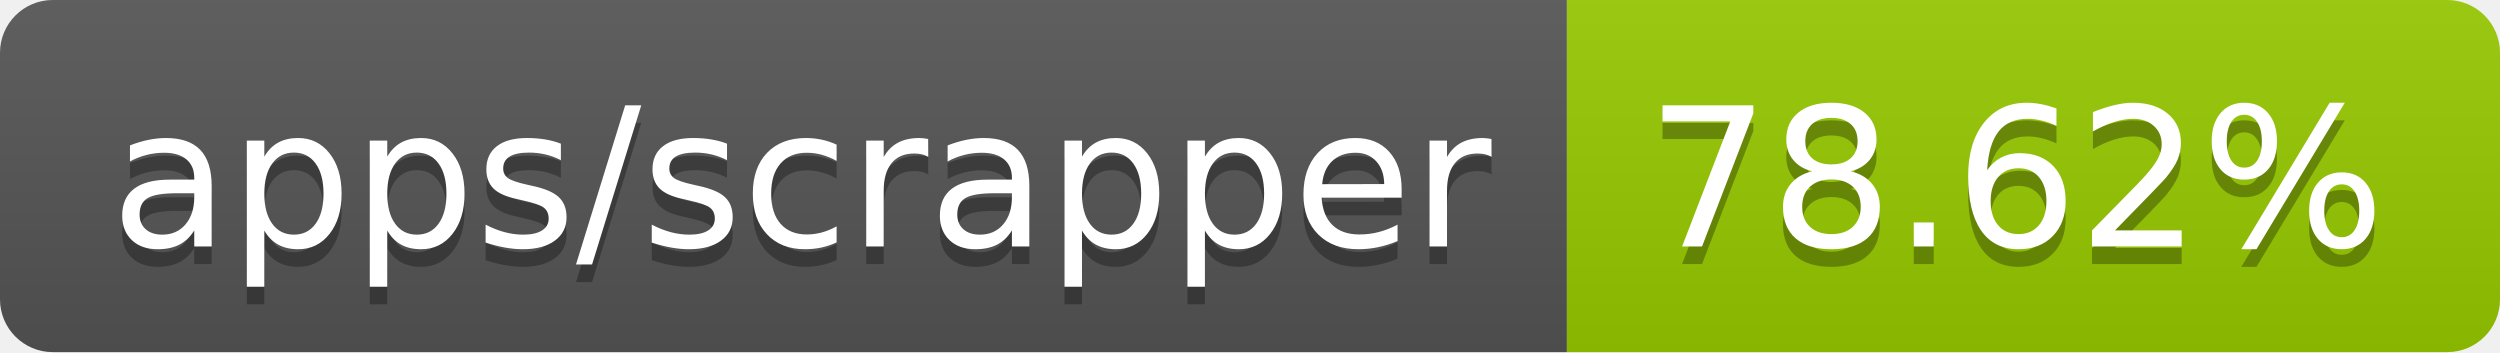
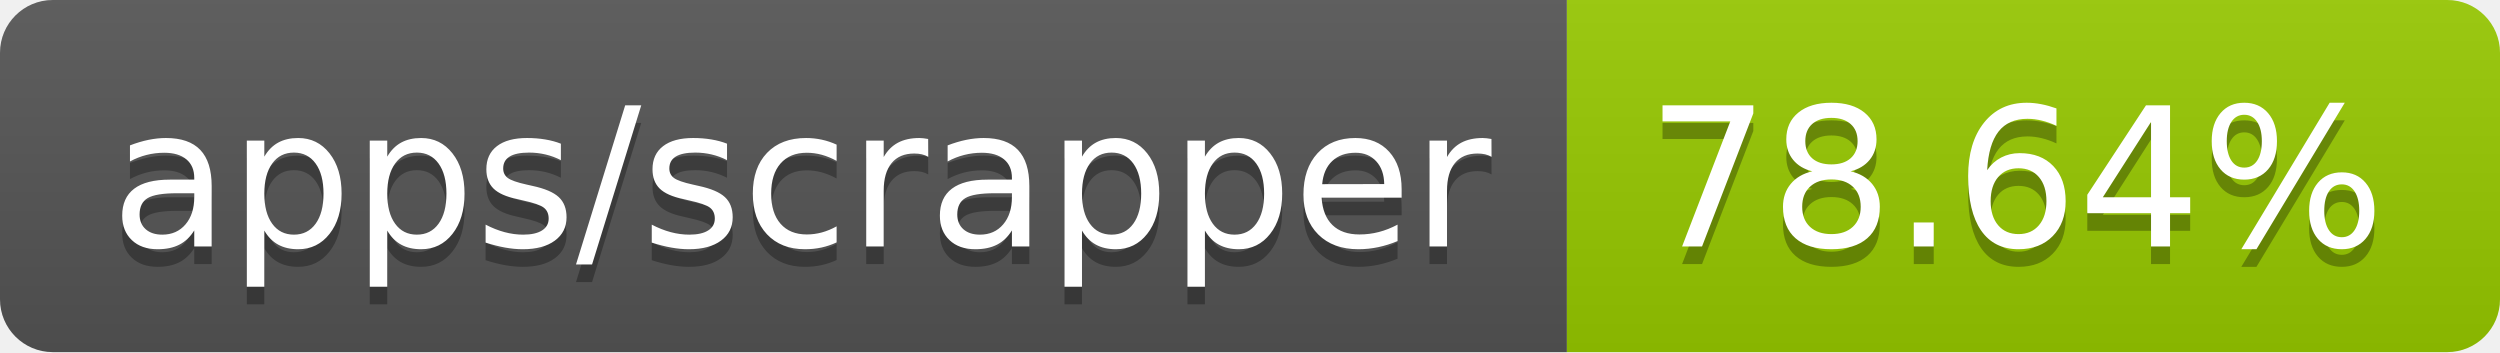
- <svg xmlns="http://www.w3.org/2000/svg" width="142" height="20" role="img" aria-label="apps/scrapper: 78.62%">
+ <svg xmlns="http://www.w3.org/2000/svg" width="142" height="20" role="img" aria-label="apps/scrapper: 78.64%">
  <linearGradient id="s" x2="0" y2="100%">
    <stop offset="0" stop-color="#bbb" stop-opacity=".1" />
    <stop offset="1" stop-opacity=".1" />
  </linearGradient>
  <clipPath id="r">
    <rect width="142" height="20" rx="3" fill="#fff" />
  </clipPath>
  <g clip-path="url(#r)">
    <rect width="89" height="20" fill="#555" />
    <rect x="89" width="53" height="20" fill="#97ca00" />
    <rect width="142" height="20" fill="url(#s)" />
  </g>
  <g fill="#fff" text-anchor="middle" font-family="Verdana,Geneva,DejaVu Sans,sans-serif" text-rendering="geometricPrecision" font-size="110">
    <text aria-hidden="true" x="455" y="150" fill="#010101" fill-opacity=".3" transform="scale(.1)" textLength="790">apps/scrapper</text>
    <text x="455" y="140" transform="scale(.1)" fill="#fff" textLength="790">apps/scrapper</text>
-     <text aria-hidden="true" x="1145" y="150" fill="#010101" fill-opacity=".3" transform="scale(.1)" textLength="430">78.62%</text>
-     <text x="1145" y="140" transform="scale(.1)" fill="#fff" textLength="430">78.62%</text>
+     <text aria-hidden="true" x="1145" y="150" fill="#010101" fill-opacity=".3" transform="scale(.1)" textLength="430">78.64%</text>
+     <text x="1145" y="140" transform="scale(.1)" fill="#fff" textLength="430">78.64%</text>
  </g>
</svg>
